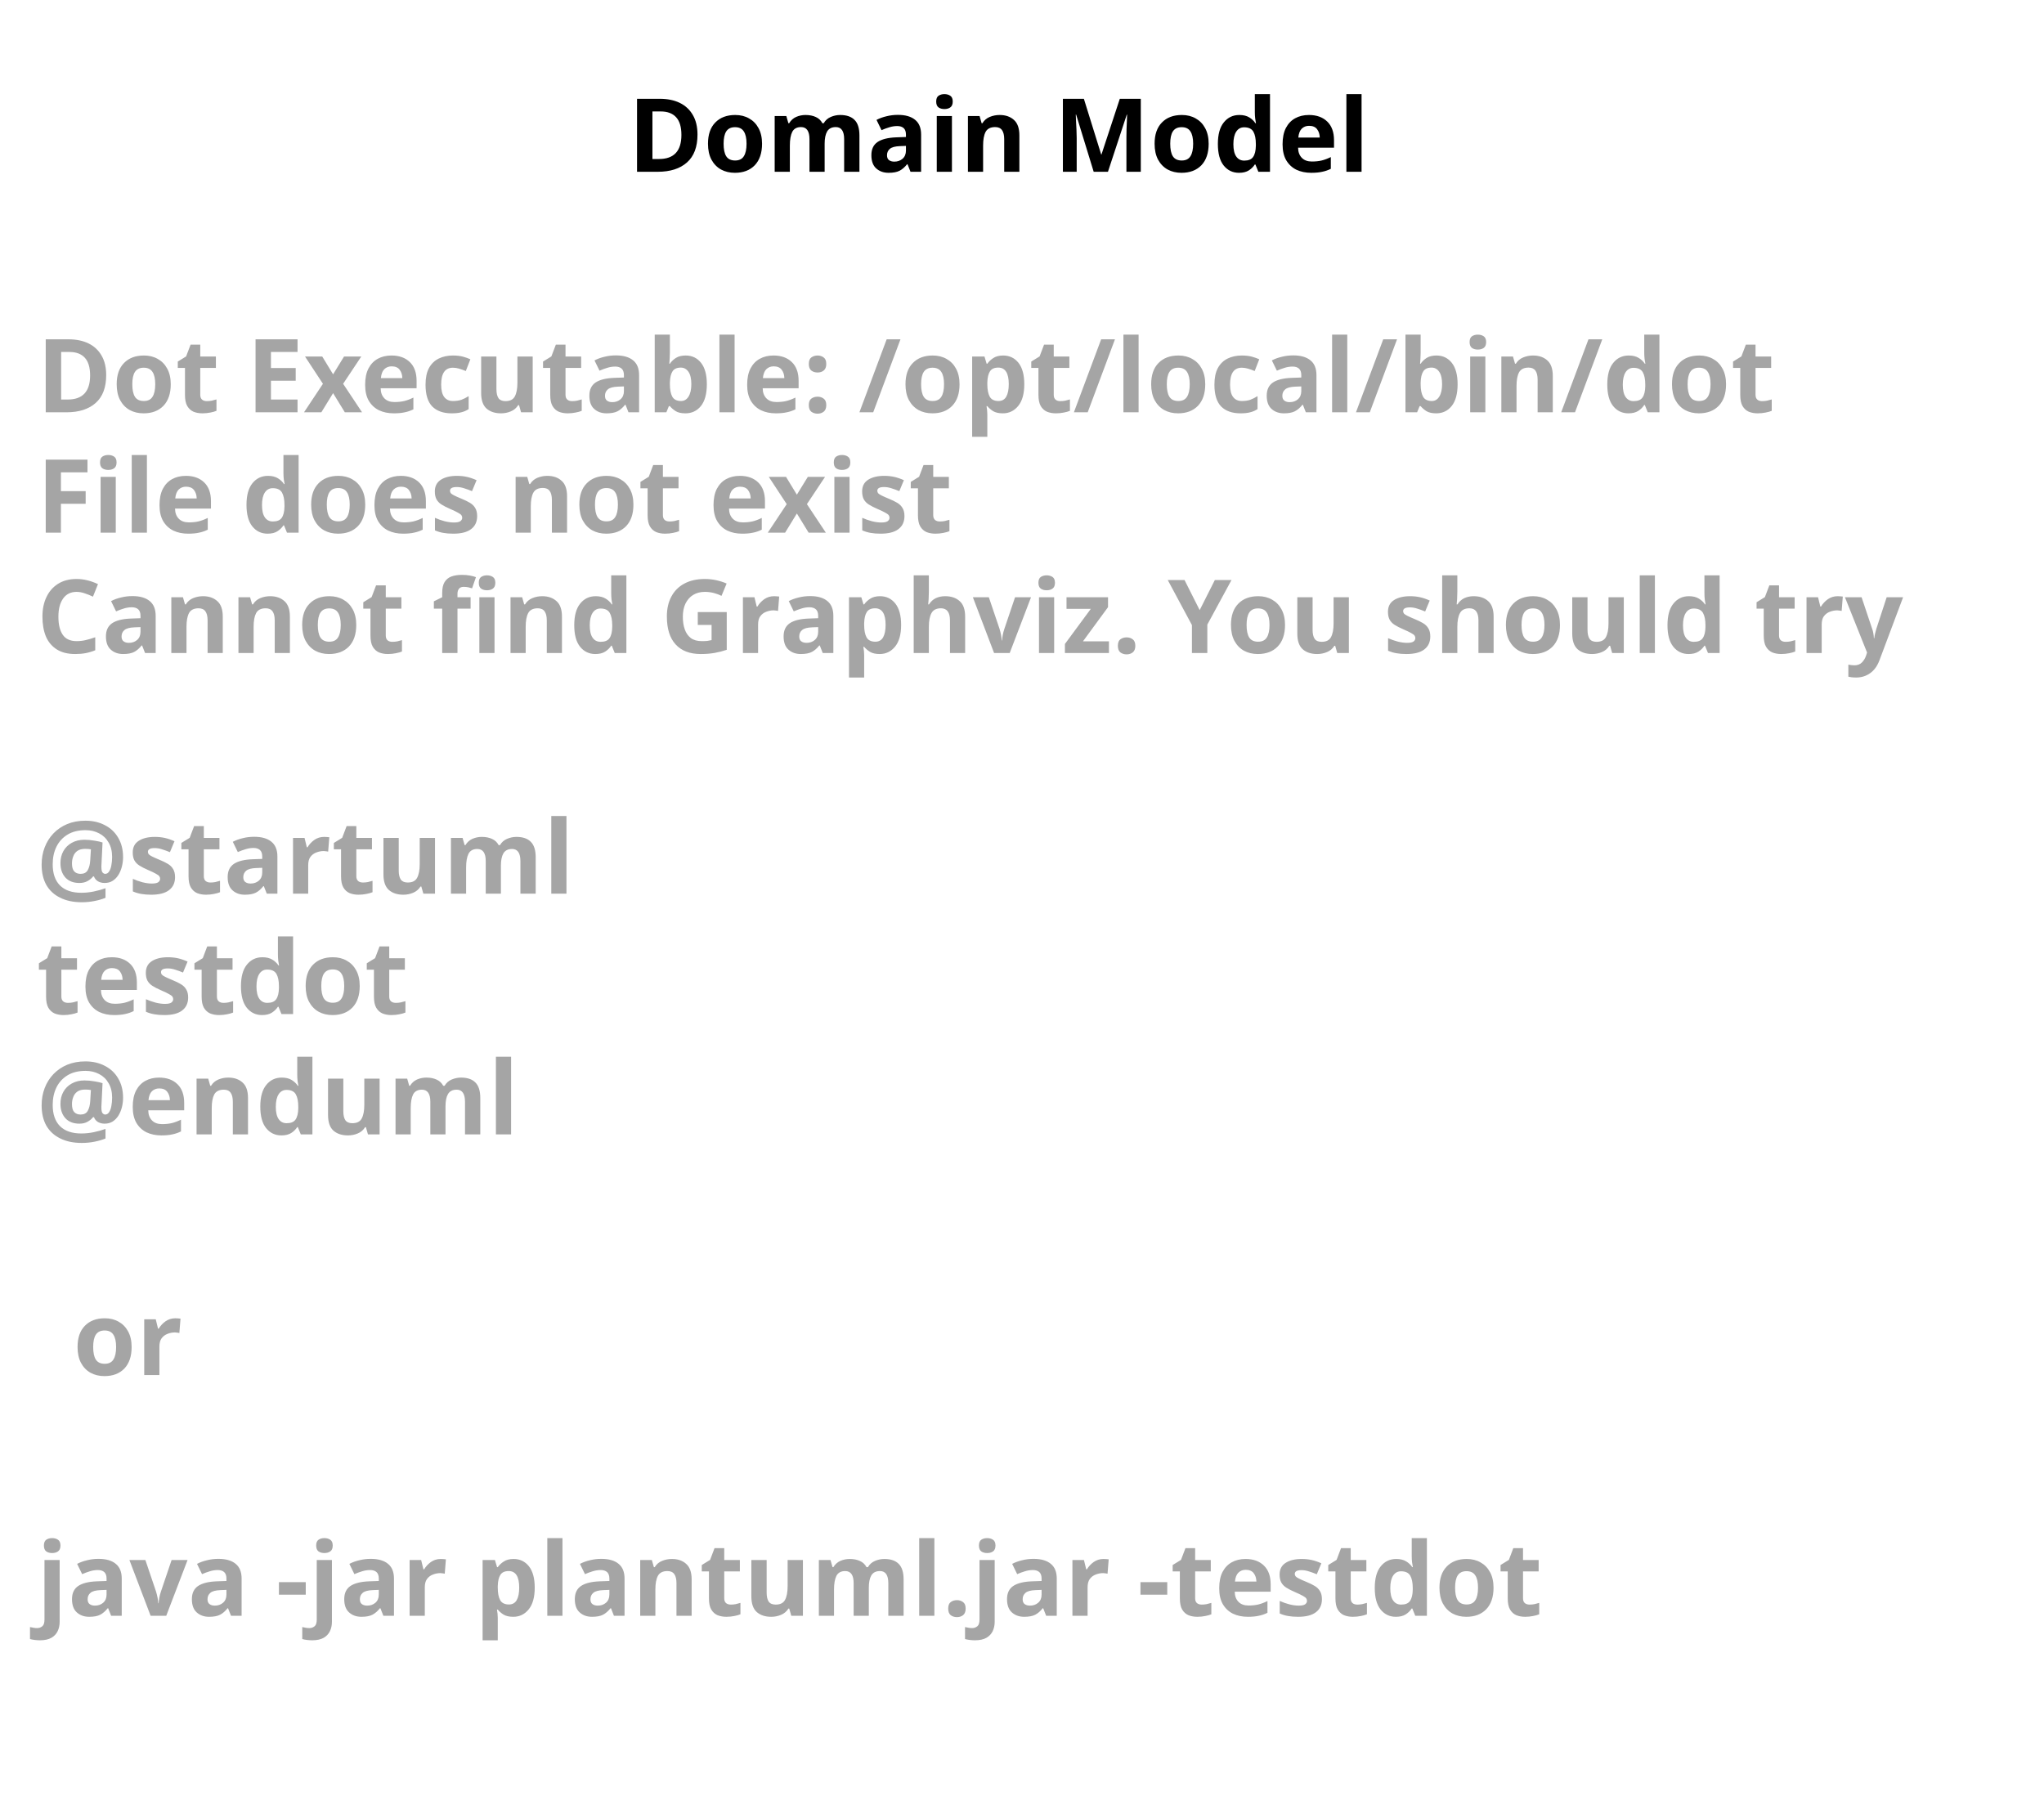
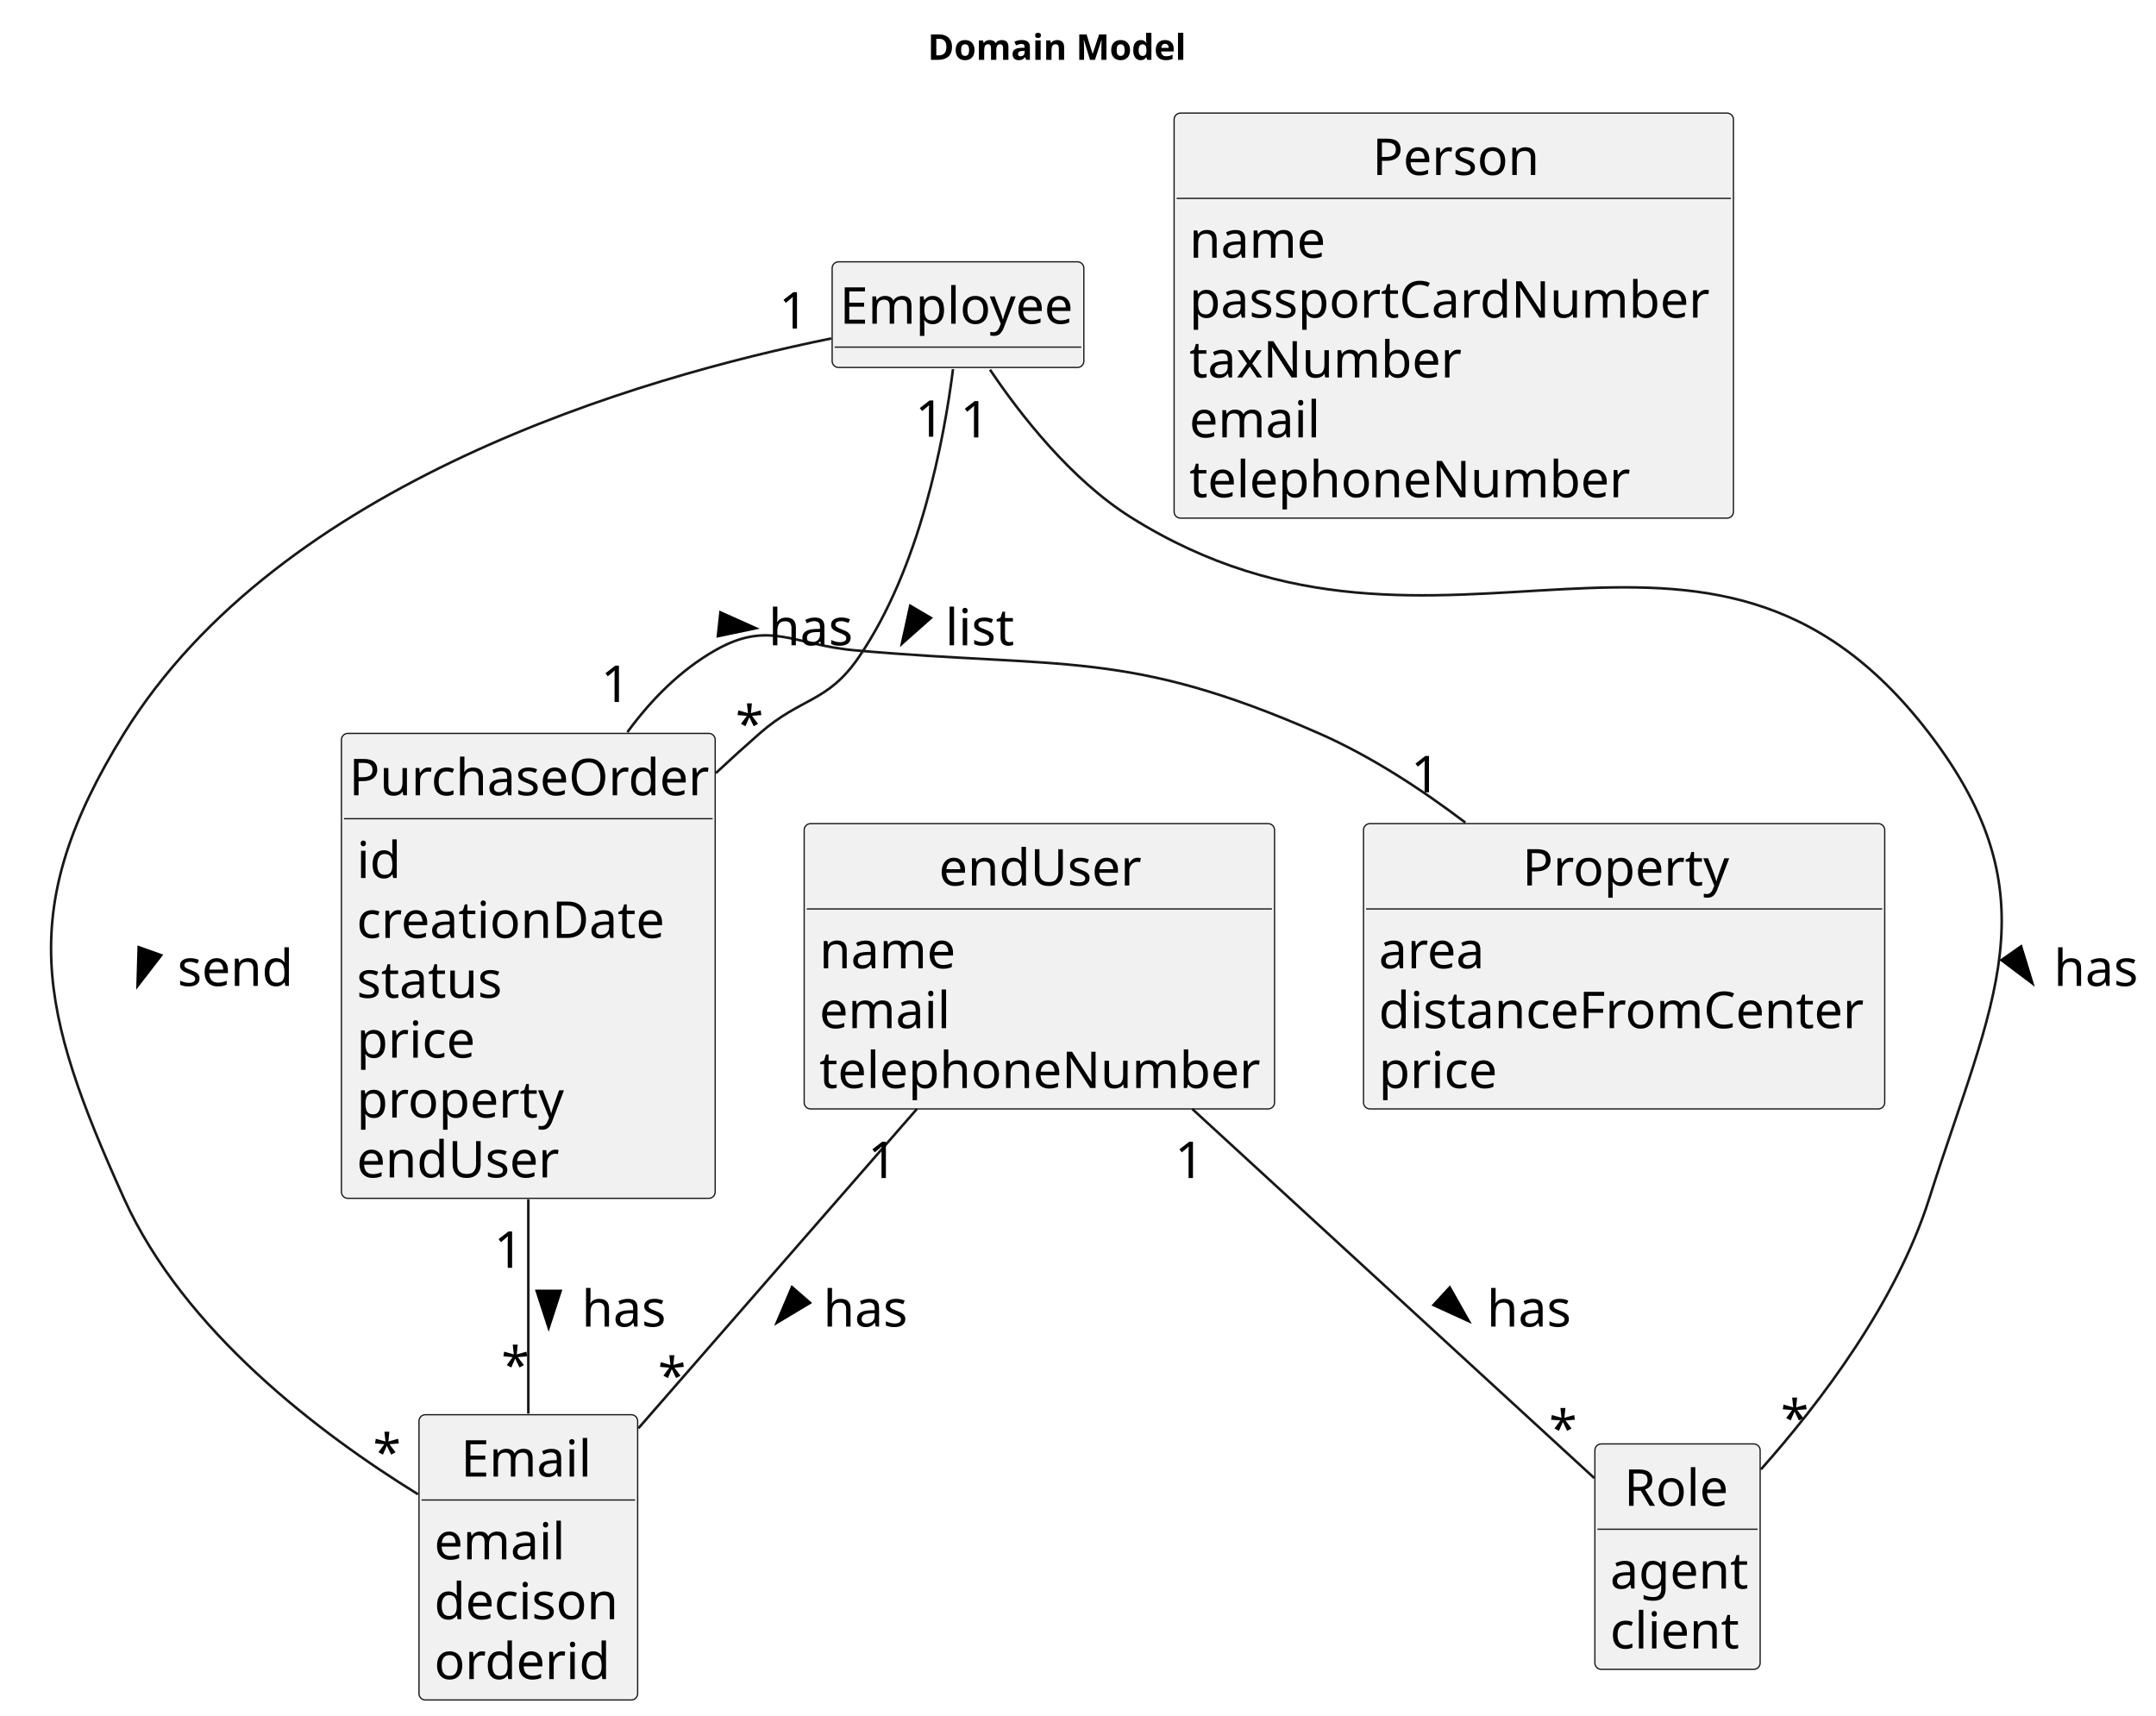
- <svg xmlns="http://www.w3.org/2000/svg" contentStyleType="text/css" height="246px" preserveAspectRatio="none" style="width:280px;height:246px;background:#FFFFFF;" version="1.1" viewBox="0 0 280 246" width="280px" zoomAndPan="magnify">
+ <svg xmlns="http://www.w3.org/2000/svg" contentStyleType="text/css" height="675px" preserveAspectRatio="none" style="width:848px;height:675px;background:#FFFFFF;" version="1.1" viewBox="0 0 848 675" width="848px" zoomAndPan="magnify">
  <defs />
  <g>
-     <text fill="#000000" font-family="sans-serif" font-size="14" font-weight="bold" lengthAdjust="spacing" textLength="105" x="86" y="23.535">Domain Model</text>
-     <text fill="#A5A5A5" font-family="sans-serif" font-size="14" font-weight="bold" lengthAdjust="spacing" textLength="252" x="5" y="56.488">Dot Executable: /opt/local/bin/dot</text>
-     <text fill="#A5A5A5" font-family="sans-serif" font-size="14" font-weight="bold" lengthAdjust="spacing" textLength="134" x="5" y="72.977">File does not exist</text>
-     <text fill="#A5A5A5" font-family="sans-serif" font-size="14" font-weight="bold" lengthAdjust="spacing" textLength="268" x="5" y="89.465">Cannot find Graphviz. You should try</text>
-     <text fill="#A5A5A5" font-family="sans-serif" font-size="14" font-weight="bold" lengthAdjust="spacing" textLength="5" x="5" y="105.953"> </text>
-     <text fill="#A5A5A5" font-family="sans-serif" font-size="14" font-weight="bold" lengthAdjust="spacing" textLength="74" x="5" y="122.441">@startuml</text>
-     <text fill="#A5A5A5" font-family="sans-serif" font-size="14" font-weight="bold" lengthAdjust="spacing" textLength="52" x="5" y="138.93">testdot</text>
-     <text fill="#A5A5A5" font-family="sans-serif" font-size="14" font-weight="bold" lengthAdjust="spacing" textLength="66" x="5" y="155.418">@enduml</text>
-     <text fill="#A5A5A5" font-family="sans-serif" font-size="14" font-weight="bold" lengthAdjust="spacing" textLength="5" x="5" y="171.906"> </text>
-     <text fill="#A5A5A5" font-family="sans-serif" font-size="14" font-weight="bold" lengthAdjust="spacing" textLength="15" x="10" y="188.394">or</text>
-     <text fill="#A5A5A5" font-family="sans-serif" font-size="14" font-weight="bold" lengthAdjust="spacing" textLength="5" x="5" y="204.883"> </text>
-     <text fill="#A5A5A5" font-family="sans-serif" font-size="14" font-weight="bold" lengthAdjust="spacing" textLength="220" x="5" y="221.371">java -jar plantuml.jar -testdot</text>
-     <text fill="#A5A5A5" font-family="sans-serif" font-size="14" font-weight="bold" lengthAdjust="spacing" textLength="5" x="5" y="237.859"> </text>
+     <text fill="#000000" font-family="sans-serif" font-size="14" font-weight="bold" lengthAdjust="spacing" textLength="105" x="364.9" y="23.535">Domain Model</text>
+     <g id="elem_Employee">
+       <rect codeLine="11" fill="#F1F1F1" height="41.555" id="Employee" rx="2.5" ry="2.5" style="stroke:#181818;stroke-width:0.5;" width="99" x="327.3" y="102.988" />
+       <text fill="#000000" font-family="sans-serif" font-size="20" lengthAdjust="spacing" textLength="93" x="330.3" y="127.324">Employee</text>
+       <line style="stroke:#181818;stroke-width:0.5;" x1="328.3" x2="425.3" y1="136.543" y2="136.543" />
+     </g>
+     <g id="elem_Role">
+       <rect codeLine="14" fill="#F1F1F1" height="88.664" id="Role" rx="2.5" ry="2.5" style="stroke:#181818;stroke-width:0.5;" width="65" x="627.3" y="567.988" />
+       <text fill="#000000" font-family="sans-serif" font-size="20" lengthAdjust="spacing" textLength="42" x="638.8" y="592.324">Role</text>
+       <line style="stroke:#181818;stroke-width:0.5;" x1="628.3" x2="691.3" y1="601.543" y2="601.543" />
+       <text fill="#000000" font-family="sans-serif" font-size="20" lengthAdjust="spacing" textLength="53" x="633.3" y="624.879">agent</text>
+       <text fill="#000000" font-family="sans-serif" font-size="20" lengthAdjust="spacing" textLength="52" x="633.3" y="648.434">client</text>
+     </g>
+     <g id="elem_PurchaseOrder">
+       <rect codeLine="19" fill="#F1F1F1" height="182.883" id="PurchaseOrder" rx="2.5" ry="2.5" style="stroke:#181818;stroke-width:0.5;" width="147" x="134.3" y="288.488" />
+       <text fill="#000000" font-family="sans-serif" font-size="20" lengthAdjust="spacing" textLength="141" x="137.3" y="312.824">PurchaseOrder</text>
+       <line style="stroke:#181818;stroke-width:0.5;" x1="135.3" x2="280.3" y1="322.043" y2="322.043" />
+       <text fill="#000000" font-family="sans-serif" font-size="20" lengthAdjust="spacing" textLength="19" x="140.3" y="345.379">id</text>
+       <text fill="#000000" font-family="sans-serif" font-size="20" lengthAdjust="spacing" textLength="121" x="140.3" y="368.934">creationDate</text>
+       <text fill="#000000" font-family="sans-serif" font-size="20" lengthAdjust="spacing" textLength="57" x="140.3" y="392.488">status</text>
+       <text fill="#000000" font-family="sans-serif" font-size="20" lengthAdjust="spacing" textLength="48" x="140.3" y="416.043">price</text>
+       <text fill="#000000" font-family="sans-serif" font-size="20" lengthAdjust="spacing" textLength="82" x="140.3" y="439.598">property</text>
+       <text fill="#000000" font-family="sans-serif" font-size="20" lengthAdjust="spacing" textLength="79" x="140.3" y="463.152">endUser</text>
+     </g>
+     <g id="elem_Person">
+       <rect codeLine="27" fill="#F1F1F1" height="159.328" id="Person" rx="2.5" ry="2.5" style="stroke:#181818;stroke-width:0.5;" width="220" x="461.8" y="44.488" />
+       <text fill="#000000" font-family="sans-serif" font-size="20" lengthAdjust="spacing" textLength="64" x="539.8" y="68.824">Person</text>
+       <line style="stroke:#181818;stroke-width:0.5;" x1="462.8" x2="680.8" y1="78.043" y2="78.043" />
+       <text fill="#000000" font-family="sans-serif" font-size="20" lengthAdjust="spacing" textLength="53" x="467.8" y="101.379">name</text>
+       <text fill="#000000" font-family="sans-serif" font-size="20" lengthAdjust="spacing" textLength="208" x="467.8" y="124.934">passportCardNumber</text>
+       <text fill="#000000" font-family="sans-serif" font-size="20" lengthAdjust="spacing" textLength="108" x="467.8" y="148.488">taxNumber</text>
+       <text fill="#000000" font-family="sans-serif" font-size="20" lengthAdjust="spacing" textLength="53" x="467.8" y="172.043">email</text>
+       <text fill="#000000" font-family="sans-serif" font-size="20" lengthAdjust="spacing" textLength="173" x="467.8" y="195.598">telephoneNumber</text>
+     </g>
+     <g id="elem_Property">
+       <rect codeLine="35" fill="#F1F1F1" height="112.219" id="Property" rx="2.5" ry="2.5" style="stroke:#181818;stroke-width:0.5;" width="205" x="536.3" y="323.988" />
+       <text fill="#000000" font-family="sans-serif" font-size="20" lengthAdjust="spacing" textLength="80" x="598.8" y="348.324">Property</text>
+       <line style="stroke:#181818;stroke-width:0.5;" x1="537.3" x2="740.3" y1="357.543" y2="357.543" />
+       <text fill="#000000" font-family="sans-serif" font-size="20" lengthAdjust="spacing" textLength="41" x="542.3" y="380.879">area</text>
+       <text fill="#000000" font-family="sans-serif" font-size="20" lengthAdjust="spacing" textLength="193" x="542.3" y="404.434">distanceFromCenter</text>
+       <text fill="#000000" font-family="sans-serif" font-size="20" lengthAdjust="spacing" textLength="48" x="542.3" y="427.988">price</text>
+     </g>
+     <g id="elem_Email">
+       <rect codeLine="41" fill="#F1F1F1" height="112.219" id="Email" rx="2.5" ry="2.5" style="stroke:#181818;stroke-width:0.5;" width="86" x="164.8" y="556.488" />
+       <text fill="#000000" font-family="sans-serif" font-size="20" lengthAdjust="spacing" textLength="53" x="181.3" y="580.824">Email</text>
+       <line style="stroke:#181818;stroke-width:0.5;" x1="165.8" x2="249.8" y1="590.043" y2="590.043" />
+       <text fill="#000000" font-family="sans-serif" font-size="20" lengthAdjust="spacing" textLength="53" x="170.8" y="613.379">email</text>
+       <text fill="#000000" font-family="sans-serif" font-size="20" lengthAdjust="spacing" textLength="74" x="170.8" y="636.934">decison</text>
+       <text fill="#000000" font-family="sans-serif" font-size="20" lengthAdjust="spacing" textLength="71" x="170.8" y="660.488">orderid</text>
+     </g>
+     <g id="elem_endUser">
+       <rect codeLine="47" fill="#F1F1F1" height="112.219" id="endUser" rx="2.5" ry="2.5" style="stroke:#181818;stroke-width:0.5;" width="185" x="316.3" y="323.988" />
+       <text fill="#000000" font-family="sans-serif" font-size="20" lengthAdjust="spacing" textLength="79" x="369.3" y="348.324">endUser</text>
+       <line style="stroke:#181818;stroke-width:0.5;" x1="317.3" x2="500.3" y1="357.543" y2="357.543" />
+       <text fill="#000000" font-family="sans-serif" font-size="20" lengthAdjust="spacing" textLength="53" x="322.3" y="380.879">name</text>
+       <text fill="#000000" font-family="sans-serif" font-size="20" lengthAdjust="spacing" textLength="53" x="322.3" y="404.434">email</text>
+       <text fill="#000000" font-family="sans-serif" font-size="20" lengthAdjust="spacing" textLength="173" x="322.3" y="427.988">telephoneNumber</text>
+     </g>
+     <g id="link_PurchaseOrder_Property">
+       <path codeLine="53" d="M246.76,288.008 C256.18,275.128 267.59,263.638 281.3,255.818 C302.54,243.718 311.95,253.658 336.3,255.818 C418.38,263.108 443.37,255.318 518.8,288.488 C538.95,297.348 558.79,310.248 576.36,323.578 " fill="none" id="PurchaseOrder-Property" style="stroke:#181818;stroke-width:1.0;" />
+       <polygon fill="#000000" points="297.254,247.124,283.37,240.896,282.361,250.246,297.254,247.124" style="stroke:#000000;stroke-width:1.0;" />
+       <text fill="#000000" font-family="sans-serif" font-size="20" lengthAdjust="spacing" textLength="33" x="302.3" y="253.824">has</text>
+       <text fill="#000000" font-family="sans-serif" font-size="20" lengthAdjust="spacing" textLength="13" x="236.347" y="276.125">1</text>
+       <text fill="#000000" font-family="sans-serif" font-size="20" lengthAdjust="spacing" textLength="13" x="554.958" y="311.658">1</text>
+     </g>
+     <g id="link_Employee_Role">
+       <path codeLine="54" d="M389.38,145.408 C401.45,163.318 421.29,188.718 444.8,203.488 C567.25,280.368 670.93,173.678 758.8,288.488 C808.23,353.078 783.44,393.978 758.8,471.488 C745.82,512.338 716.12,551.528 692.61,578.008 " fill="none" id="Employee-Role" style="stroke:#181818;stroke-width:1.0;" />
+       <polygon fill="#000000" points="799.392,386.817,794.936,372.267,787.235,377.665,799.392,386.817" style="stroke:#000000;stroke-width:1.0;" />
+       <text fill="#000000" font-family="sans-serif" font-size="20" lengthAdjust="spacing" textLength="33" x="807.8" y="387.824">has</text>
+       <text fill="#000000" font-family="sans-serif" font-size="20" lengthAdjust="spacing" textLength="13" x="377.71" y="172.055">1</text>
+       <text fill="#000000" font-family="sans-serif" font-size="20" lengthAdjust="spacing" textLength="10" x="700.408" y="564.953">*</text>
+     </g>
+     <g id="link_Employee_PurchaseOrder">
+       <path codeLine="55" d="M374.84,145.198 C371.33,172.898 361.92,223.208 337.8,258.488 C325.46,276.538 315.25,274.078 298.8,288.488 C293.1,293.478 287.31,298.738 281.55,304.108 " fill="none" id="Employee-PurchaseOrder" style="stroke:#181818;stroke-width:1.0;" />
+       <polygon fill="#000000" points="354.75,253.165,366.132,243.065,358.022,238.304,354.75,253.165" style="stroke:#000000;stroke-width:1.0;" />
+       <text fill="#000000" font-family="sans-serif" font-size="20" lengthAdjust="spacing" textLength="29" x="371.8" y="253.824">list</text>
+       <text fill="#000000" font-family="sans-serif" font-size="20" lengthAdjust="spacing" textLength="13" x="359.989" y="171.799">1</text>
+       <text fill="#000000" font-family="sans-serif" font-size="20" lengthAdjust="spacing" textLength="10" x="289.302" y="291.876">*</text>
+     </g>
+     <g id="link_PurchaseOrder_Email">
+       <path codeLine="56" d="M207.8,471.758 C207.8,500.228 207.8,530.788 207.8,556.048 " fill="none" id="PurchaseOrder-Email" style="stroke:#181818;stroke-width:1.0;" />
+       <polygon fill="#000000" points="215.8,522.266,220.502,507.793,211.098,507.793,215.8,522.266" style="stroke:#000000;stroke-width:1.0;" />
+       <text fill="#000000" font-family="sans-serif" font-size="20" lengthAdjust="spacing" textLength="33" x="228.8" y="521.824">has</text>
+       <text fill="#000000" font-family="sans-serif" font-size="20" lengthAdjust="spacing" textLength="13" x="194.323" y="498.703">1</text>
+       <text fill="#000000" font-family="sans-serif" font-size="20" lengthAdjust="spacing" textLength="10" x="197.191" y="544.125">*</text>
+     </g>
+     <g id="link_Employee_Email">
+       <path codeLine="57" d="M326.95,133.138 C251.36,148.468 110.08,189.478 48.8,288.488 C6,357.648 15.31,397.368 48.8,471.488 C72.35,523.608 125.96,564.068 164.42,587.798 " fill="none" id="Employee-Email" style="stroke:#181818;stroke-width:1.0;" />
+       <polygon fill="#000000" points="54.107,387.799,63.407,375.754,54.551,372.588,54.107,387.799" style="stroke:#000000;stroke-width:1.0;" />
+       <text fill="#000000" font-family="sans-serif" font-size="20" lengthAdjust="spacing" textLength="46" x="69.8" y="387.824">send</text>
+       <text fill="#000000" font-family="sans-serif" font-size="20" lengthAdjust="spacing" textLength="13" x="306.378" y="129.226">1</text>
+       <text fill="#000000" font-family="sans-serif" font-size="20" lengthAdjust="spacing" textLength="10" x="146.709" y="578.393">*</text>
+     </g>
+     <g id="link_endUser_Email">
+       <path codeLine="58" d="M360.66,436.198 C327.32,474.418 283.33,524.868 251.1,561.828 " fill="none" id="endUser-Email" style="stroke:#181818;stroke-width:1.0;" />
+       <polygon fill="#000000" points="305.542,520.295,318.598,512.478,311.51,506.297,305.542,520.295" style="stroke:#000000;stroke-width:1.0;" />
+       <text fill="#000000" font-family="sans-serif" font-size="20" lengthAdjust="spacing" textLength="33" x="323.8" y="521.824">has</text>
+       <text fill="#000000" font-family="sans-serif" font-size="20" lengthAdjust="spacing" textLength="13" x="341.342" y="463.383">1</text>
+       <text fill="#000000" font-family="sans-serif" font-size="20" lengthAdjust="spacing" textLength="10" x="258.798" y="548.284">*</text>
+     </g>
+     <g id="link_endUser_Role">
+       <path codeLine="59" d="M468.92,436.198 C518.52,481.748 587.03,544.658 627.05,581.408 " fill="none" id="endUser-Role" style="stroke:#181818;stroke-width:1.0;" />
+       <polygon fill="#000000" points="577.692,519.677,570.213,506.425,563.852,513.351,577.692,519.677" style="stroke:#000000;stroke-width:1.0;" />
+       <text fill="#000000" font-family="sans-serif" font-size="20" lengthAdjust="spacing" textLength="33" x="584.8" y="521.824">has</text>
+       <text fill="#000000" font-family="sans-serif" font-size="20" lengthAdjust="spacing" textLength="13" x="462.12" y="463.383">1</text>
+       <text fill="#000000" font-family="sans-serif" font-size="20" lengthAdjust="spacing" textLength="10" x="609.264" y="569.054">*</text>
+     </g>
  </g>
</svg>
